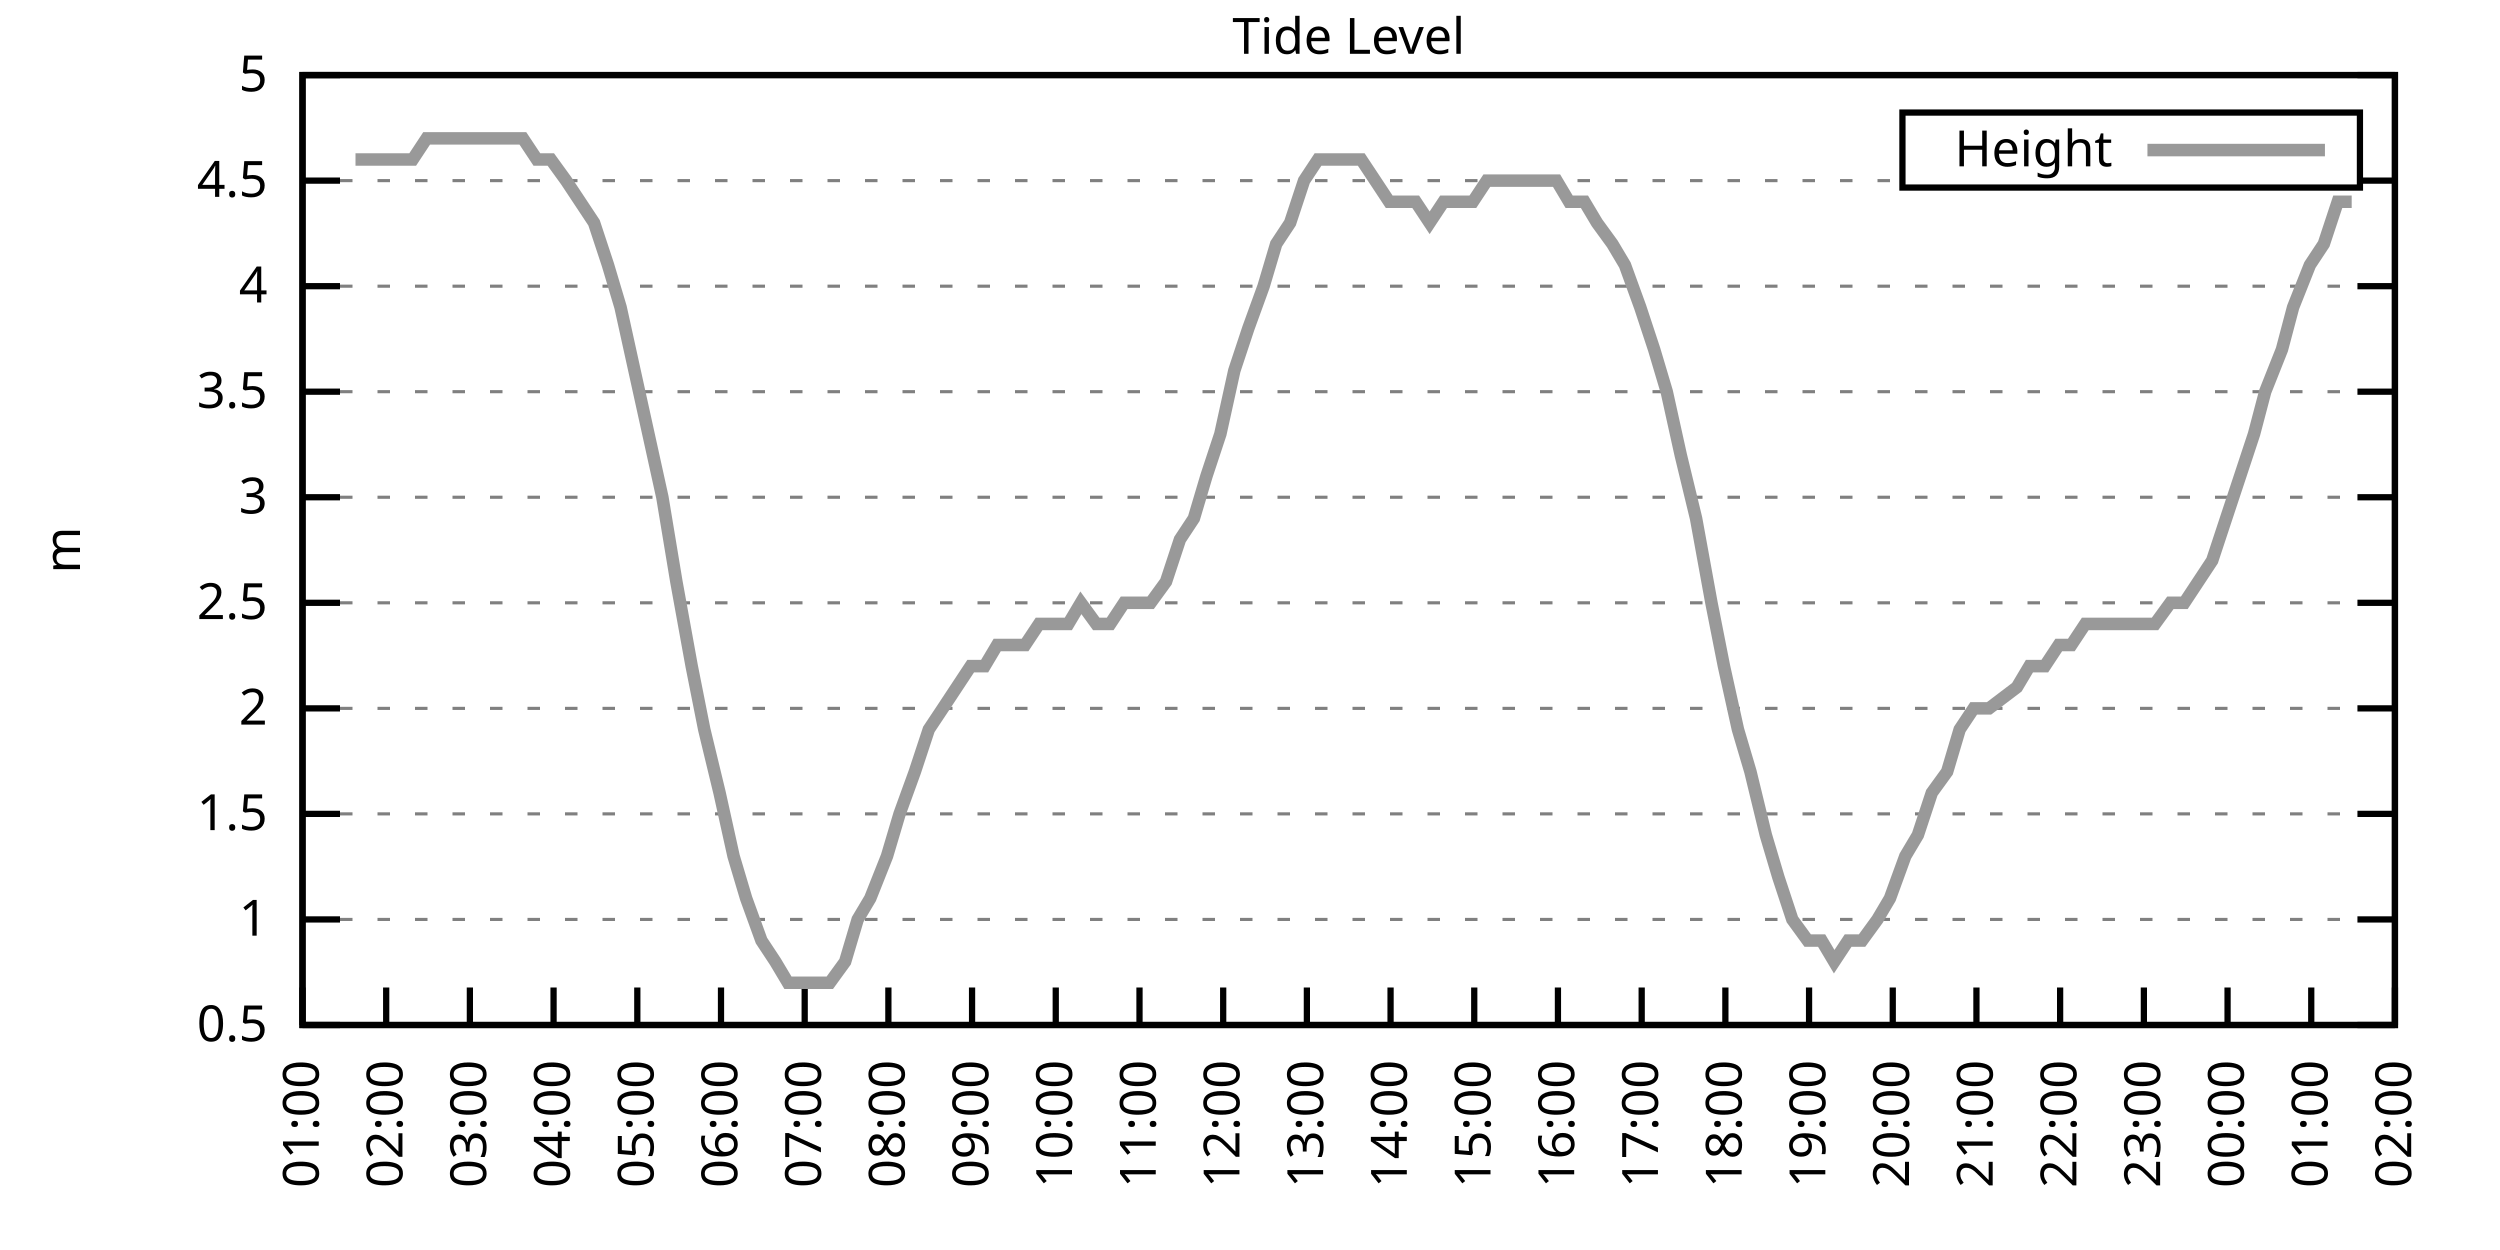
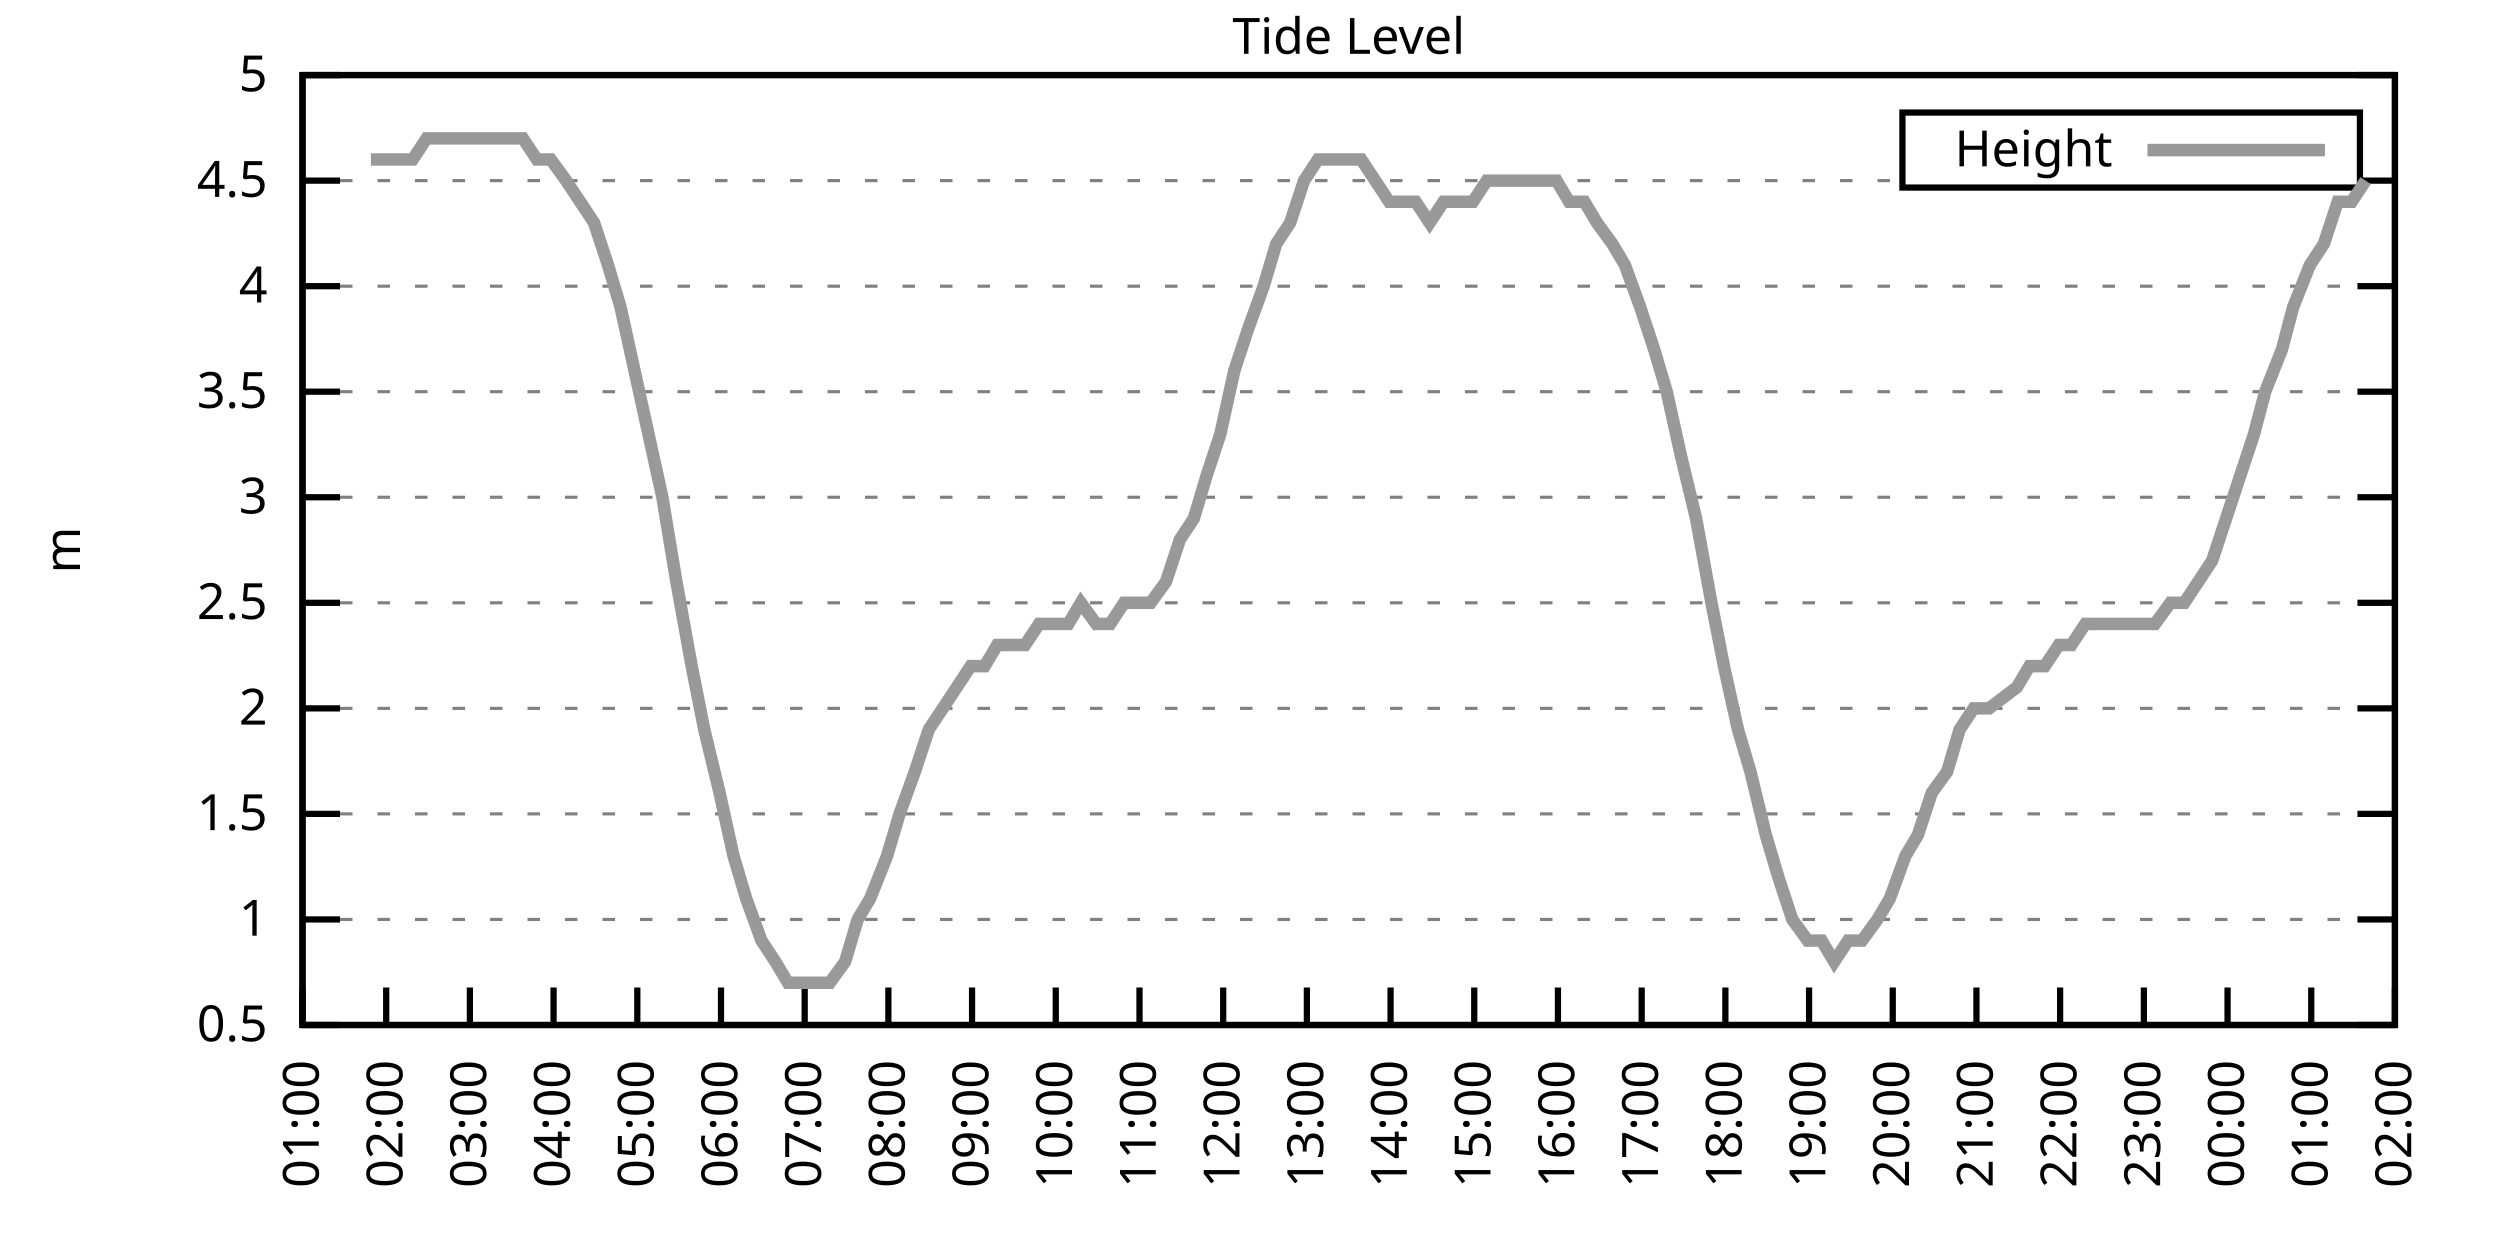
<svg xmlns="http://www.w3.org/2000/svg" xmlns:xlink="http://www.w3.org/1999/xlink" width="400" height="200" viewBox="0 0 400 200">
  <g id="gnuplot_canvas">
    <rect x="0" y="0" width="400" height="200" fill="none" />
    <defs>
      <circle id="gpDot" r="0.5" stroke-width="0.5" stroke="currentColor" />
      <path id="gpPt0" stroke-width="0.333" stroke="currentColor" d="M-1,0 h2 M0,-1 v2" />
      <path id="gpPt1" stroke-width="0.333" stroke="currentColor" d="M-1,-1 L1,1 M1,-1 L-1,1" />
      <path id="gpPt2" stroke-width="0.333" stroke="currentColor" d="M-1,0 L1,0 M0,-1 L0,1 M-1,-1 L1,1 M-1,1 L1,-1" />
      <rect id="gpPt3" stroke-width="0.333" stroke="currentColor" x="-1" y="-1" width="2" height="2" />
      <rect id="gpPt4" stroke-width="0.333" stroke="currentColor" fill="currentColor" x="-1" y="-1" width="2" height="2" />
      <circle id="gpPt5" stroke-width="0.333" stroke="currentColor" cx="0" cy="0" r="1" />
      <use xlink:href="#gpPt5" id="gpPt6" fill="currentColor" stroke="none" />
      <path id="gpPt7" stroke-width="0.333" stroke="currentColor" d="M0,-1.33 L-1.33,0.67 L1.33,0.67 z" />
      <use xlink:href="#gpPt7" id="gpPt8" fill="currentColor" stroke="none" />
      <use xlink:href="#gpPt7" id="gpPt9" stroke="currentColor" transform="rotate(180)" />
      <use xlink:href="#gpPt9" id="gpPt10" fill="currentColor" stroke="none" />
      <use xlink:href="#gpPt3" id="gpPt11" stroke="currentColor" transform="rotate(45)" />
      <use xlink:href="#gpPt11" id="gpPt12" fill="currentColor" stroke="none" />
      <path id="gpPt13" stroke-width="0.333" stroke="currentColor" d="M0,1.330 L1.265,0.411 L0.782,-1.067 L-0.782,-1.076 L-1.265,0.411 z" />
      <use xlink:href="#gpPt13" id="gpPt14" fill="currentColor" stroke="none" />
      <filter id="textbox" filterUnits="objectBoundingBox" x="0" y="0" height="1" width="1">
        <feFlood flood-color="white" flood-opacity="1" result="bgnd" />
        <feComposite in="SourceGraphic" in2="bgnd" operator="atop" />
      </filter>
      <filter id="greybox" filterUnits="objectBoundingBox" x="0" y="0" height="1" width="1">
        <feFlood flood-color="lightgrey" flood-opacity="1" result="grey" />
        <feComposite in="SourceGraphic" in2="grey" operator="atop" />
      </filter>
    </defs>
    <g fill="none" color="white" stroke="currentColor" stroke-width="1.00" stroke-linecap="butt" stroke-linejoin="miter">
</g>
    <g fill="none" color="black" stroke="currentColor" stroke-width="1.00" stroke-linecap="butt" stroke-linejoin="miter">
      <g stroke="none" shape-rendering="crispEdges">
        <polygon fill="rgb(255, 255, 255)" points="48.40,164.00 383.18,164.00 383.18,12.02 48.40,12.02 " />
      </g>
    </g>
    <g fill="none" color="black" stroke="currentColor" stroke-width="1.00" stroke-linecap="butt" stroke-linejoin="miter">
</g>
    <g fill="none" color="black" stroke="black" stroke-width="0.50" stroke-linecap="butt" stroke-linejoin="miter">
</g>
    <g fill="none" color="gray" stroke="currentColor" stroke-width="0.50" stroke-linecap="butt" stroke-linejoin="miter">
      <path stroke="gray" stroke-dasharray="2,4" class="gridline" d="M48.40,164.00 L383.19,164.00  " />
    </g>
    <g fill="none" color="gray" stroke="gray" stroke-width="1.00" stroke-linecap="butt" stroke-linejoin="miter">
</g>
    <g fill="none" color="black" stroke="currentColor" stroke-width="1.00" stroke-linecap="butt" stroke-linejoin="miter">
      <path stroke="black" d="M48.40,164.00 L54.40,164.00 M383.19,164.00 L377.19,164.00  " />
      <g transform="translate(42.80,166.60)" stroke="none" fill="black" font-family="Sans" font-size="8.00" text-anchor="end">
        <text>
          <tspan font-family="Sans"> 0.5</tspan>
        </text>
      </g>
    </g>
    <g fill="none" color="black" stroke="currentColor" stroke-width="1.00" stroke-linecap="butt" stroke-linejoin="miter">
</g>
    <g fill="none" color="black" stroke="black" stroke-width="0.50" stroke-linecap="butt" stroke-linejoin="miter">
</g>
    <g fill="none" color="gray" stroke="currentColor" stroke-width="0.50" stroke-linecap="butt" stroke-linejoin="miter">
      <path stroke="gray" stroke-dasharray="2,4" class="gridline" d="M48.40,147.11 L383.19,147.11  " />
    </g>
    <g fill="none" color="gray" stroke="gray" stroke-width="1.00" stroke-linecap="butt" stroke-linejoin="miter">
</g>
    <g fill="none" color="black" stroke="currentColor" stroke-width="1.00" stroke-linecap="butt" stroke-linejoin="miter">
      <path stroke="black" d="M48.40,147.11 L54.40,147.11 M383.19,147.11 L377.19,147.11  " />
      <g transform="translate(42.80,149.71)" stroke="none" fill="black" font-family="Sans" font-size="8.00" text-anchor="end">
        <text>
          <tspan font-family="Sans"> 1</tspan>
        </text>
      </g>
    </g>
    <g fill="none" color="black" stroke="currentColor" stroke-width="1.00" stroke-linecap="butt" stroke-linejoin="miter">
</g>
    <g fill="none" color="black" stroke="black" stroke-width="0.50" stroke-linecap="butt" stroke-linejoin="miter">
</g>
    <g fill="none" color="gray" stroke="currentColor" stroke-width="0.50" stroke-linecap="butt" stroke-linejoin="miter">
      <path stroke="gray" stroke-dasharray="2,4" class="gridline" d="M48.40,130.22 L383.19,130.22  " />
    </g>
    <g fill="none" color="gray" stroke="gray" stroke-width="1.00" stroke-linecap="butt" stroke-linejoin="miter">
</g>
    <g fill="none" color="black" stroke="currentColor" stroke-width="1.00" stroke-linecap="butt" stroke-linejoin="miter">
      <path stroke="black" d="M48.40,130.22 L54.40,130.22 M383.19,130.22 L377.19,130.22  " />
      <g transform="translate(42.80,132.82)" stroke="none" fill="black" font-family="Sans" font-size="8.00" text-anchor="end">
        <text>
          <tspan font-family="Sans"> 1.5</tspan>
        </text>
      </g>
    </g>
    <g fill="none" color="black" stroke="currentColor" stroke-width="1.00" stroke-linecap="butt" stroke-linejoin="miter">
</g>
    <g fill="none" color="black" stroke="black" stroke-width="0.50" stroke-linecap="butt" stroke-linejoin="miter">
</g>
    <g fill="none" color="gray" stroke="currentColor" stroke-width="0.50" stroke-linecap="butt" stroke-linejoin="miter">
      <path stroke="gray" stroke-dasharray="2,4" class="gridline" d="M48.40,113.34 L383.19,113.34  " />
    </g>
    <g fill="none" color="gray" stroke="gray" stroke-width="1.00" stroke-linecap="butt" stroke-linejoin="miter">
</g>
    <g fill="none" color="black" stroke="currentColor" stroke-width="1.00" stroke-linecap="butt" stroke-linejoin="miter">
      <path stroke="black" d="M48.40,113.34 L54.40,113.34 M383.19,113.34 L377.19,113.34  " />
      <g transform="translate(42.80,115.94)" stroke="none" fill="black" font-family="Sans" font-size="8.00" text-anchor="end">
        <text>
          <tspan font-family="Sans"> 2</tspan>
        </text>
      </g>
    </g>
    <g fill="none" color="black" stroke="currentColor" stroke-width="1.00" stroke-linecap="butt" stroke-linejoin="miter">
</g>
    <g fill="none" color="black" stroke="black" stroke-width="0.50" stroke-linecap="butt" stroke-linejoin="miter">
</g>
    <g fill="none" color="gray" stroke="currentColor" stroke-width="0.50" stroke-linecap="butt" stroke-linejoin="miter">
      <path stroke="gray" stroke-dasharray="2,4" class="gridline" d="M48.40,96.45 L383.19,96.45  " />
    </g>
    <g fill="none" color="gray" stroke="gray" stroke-width="1.00" stroke-linecap="butt" stroke-linejoin="miter">
</g>
    <g fill="none" color="black" stroke="currentColor" stroke-width="1.00" stroke-linecap="butt" stroke-linejoin="miter">
      <path stroke="black" d="M48.40,96.45 L54.40,96.45 M383.19,96.45 L377.19,96.45  " />
      <g transform="translate(42.80,99.05)" stroke="none" fill="black" font-family="Sans" font-size="8.00" text-anchor="end">
        <text>
          <tspan font-family="Sans"> 2.5</tspan>
        </text>
      </g>
    </g>
    <g fill="none" color="black" stroke="currentColor" stroke-width="1.00" stroke-linecap="butt" stroke-linejoin="miter">
</g>
    <g fill="none" color="black" stroke="black" stroke-width="0.50" stroke-linecap="butt" stroke-linejoin="miter">
</g>
    <g fill="none" color="gray" stroke="currentColor" stroke-width="0.50" stroke-linecap="butt" stroke-linejoin="miter">
      <path stroke="gray" stroke-dasharray="2,4" class="gridline" d="M48.40,79.56 L383.19,79.56  " />
    </g>
    <g fill="none" color="gray" stroke="gray" stroke-width="1.00" stroke-linecap="butt" stroke-linejoin="miter">
</g>
    <g fill="none" color="black" stroke="currentColor" stroke-width="1.00" stroke-linecap="butt" stroke-linejoin="miter">
      <path stroke="black" d="M48.40,79.56 L54.40,79.56 M383.19,79.56 L377.19,79.56  " />
      <g transform="translate(42.80,82.16)" stroke="none" fill="black" font-family="Sans" font-size="8.00" text-anchor="end">
        <text>
          <tspan font-family="Sans"> 3</tspan>
        </text>
      </g>
    </g>
    <g fill="none" color="black" stroke="currentColor" stroke-width="1.00" stroke-linecap="butt" stroke-linejoin="miter">
</g>
    <g fill="none" color="black" stroke="black" stroke-width="0.50" stroke-linecap="butt" stroke-linejoin="miter">
</g>
    <g fill="none" color="gray" stroke="currentColor" stroke-width="0.50" stroke-linecap="butt" stroke-linejoin="miter">
      <path stroke="gray" stroke-dasharray="2,4" class="gridline" d="M48.40,62.67 L383.19,62.67  " />
    </g>
    <g fill="none" color="gray" stroke="gray" stroke-width="1.00" stroke-linecap="butt" stroke-linejoin="miter">
</g>
    <g fill="none" color="black" stroke="currentColor" stroke-width="1.00" stroke-linecap="butt" stroke-linejoin="miter">
      <path stroke="black" d="M48.40,62.67 L54.40,62.67 M383.19,62.67 L377.19,62.67  " />
      <g transform="translate(42.80,65.27)" stroke="none" fill="black" font-family="Sans" font-size="8.00" text-anchor="end">
        <text>
          <tspan font-family="Sans"> 3.5</tspan>
        </text>
      </g>
    </g>
    <g fill="none" color="black" stroke="currentColor" stroke-width="1.00" stroke-linecap="butt" stroke-linejoin="miter">
</g>
    <g fill="none" color="black" stroke="black" stroke-width="0.50" stroke-linecap="butt" stroke-linejoin="miter">
</g>
    <g fill="none" color="gray" stroke="currentColor" stroke-width="0.50" stroke-linecap="butt" stroke-linejoin="miter">
      <path stroke="gray" stroke-dasharray="2,4" class="gridline" d="M48.40,45.79 L383.19,45.79  " />
    </g>
    <g fill="none" color="gray" stroke="gray" stroke-width="1.00" stroke-linecap="butt" stroke-linejoin="miter">
</g>
    <g fill="none" color="black" stroke="currentColor" stroke-width="1.00" stroke-linecap="butt" stroke-linejoin="miter">
      <path stroke="black" d="M48.40,45.79 L54.40,45.79 M383.19,45.79 L377.19,45.79  " />
      <g transform="translate(42.80,48.39)" stroke="none" fill="black" font-family="Sans" font-size="8.00" text-anchor="end">
        <text>
          <tspan font-family="Sans"> 4</tspan>
        </text>
      </g>
    </g>
    <g fill="none" color="black" stroke="currentColor" stroke-width="1.00" stroke-linecap="butt" stroke-linejoin="miter">
</g>
    <g fill="none" color="black" stroke="black" stroke-width="0.50" stroke-linecap="butt" stroke-linejoin="miter">
</g>
    <g fill="none" color="gray" stroke="currentColor" stroke-width="0.50" stroke-linecap="butt" stroke-linejoin="miter">
      <path stroke="gray" stroke-dasharray="2,4" class="gridline" d="M48.40,28.90 L304.39,28.90 M377.59,28.90 L383.19,28.90  " />
    </g>
    <g fill="none" color="gray" stroke="gray" stroke-width="1.00" stroke-linecap="butt" stroke-linejoin="miter">
</g>
    <g fill="none" color="black" stroke="currentColor" stroke-width="1.00" stroke-linecap="butt" stroke-linejoin="miter">
      <path stroke="black" d="M48.40,28.90 L54.40,28.90 M383.19,28.90 L377.19,28.90  " />
      <g transform="translate(42.80,31.50)" stroke="none" fill="black" font-family="Sans" font-size="8.00" text-anchor="end">
        <text>
          <tspan font-family="Sans"> 4.5</tspan>
        </text>
      </g>
    </g>
    <g fill="none" color="black" stroke="currentColor" stroke-width="1.00" stroke-linecap="butt" stroke-linejoin="miter">
</g>
    <g fill="none" color="black" stroke="black" stroke-width="0.50" stroke-linecap="butt" stroke-linejoin="miter">
</g>
    <g fill="none" color="gray" stroke="currentColor" stroke-width="0.50" stroke-linecap="butt" stroke-linejoin="miter">
      <path stroke="gray" stroke-dasharray="2,4" class="gridline" d="M48.40,12.01 L383.19,12.01  " />
    </g>
    <g fill="none" color="gray" stroke="gray" stroke-width="1.00" stroke-linecap="butt" stroke-linejoin="miter">
</g>
    <g fill="none" color="black" stroke="currentColor" stroke-width="1.00" stroke-linecap="butt" stroke-linejoin="miter">
      <path stroke="black" d="M48.40,12.01 L54.40,12.01 M383.19,12.01 L377.19,12.01  " />
      <g transform="translate(42.80,14.61)" stroke="none" fill="black" font-family="Sans" font-size="8.00" text-anchor="end">
        <text>
          <tspan font-family="Sans"> 5</tspan>
        </text>
      </g>
    </g>
    <g fill="none" color="black" stroke="currentColor" stroke-width="1.00" stroke-linecap="butt" stroke-linejoin="miter">
      <path stroke="black" d="M48.40,164.00 L48.40,158.00  " />
      <g transform="translate(51.00,169.60) rotate(270.00)" stroke="none" fill="black" font-family="Sans" font-size="8.00" text-anchor="end">
        <text>
          <tspan font-family="Sans">01:00</tspan>
        </text>
      </g>
    </g>
    <g fill="none" color="black" stroke="currentColor" stroke-width="1.00" stroke-linecap="butt" stroke-linejoin="miter">
      <path stroke="black" d="M61.79,164.00 L61.79,158.00  " />
      <g transform="translate(64.39,169.60) rotate(270.00)" stroke="none" fill="black" font-family="Sans" font-size="8.00" text-anchor="end">
        <text>
          <tspan font-family="Sans">02:00</tspan>
        </text>
      </g>
    </g>
    <g fill="none" color="black" stroke="currentColor" stroke-width="1.00" stroke-linecap="butt" stroke-linejoin="miter">
      <path stroke="black" d="M75.18,164.00 L75.18,158.00  " />
      <g transform="translate(77.78,169.60) rotate(270.00)" stroke="none" fill="black" font-family="Sans" font-size="8.00" text-anchor="end">
        <text>
          <tspan font-family="Sans">03:00</tspan>
        </text>
      </g>
    </g>
    <g fill="none" color="black" stroke="currentColor" stroke-width="1.00" stroke-linecap="butt" stroke-linejoin="miter">
      <path stroke="black" d="M88.57,164.00 L88.57,158.00  " />
      <g transform="translate(91.17,169.60) rotate(270.00)" stroke="none" fill="black" font-family="Sans" font-size="8.00" text-anchor="end">
        <text>
          <tspan font-family="Sans">04:00</tspan>
        </text>
      </g>
    </g>
    <g fill="none" color="black" stroke="currentColor" stroke-width="1.00" stroke-linecap="butt" stroke-linejoin="miter">
      <path stroke="black" d="M101.97,164.00 L101.97,158.00  " />
      <g transform="translate(104.57,169.60) rotate(270.00)" stroke="none" fill="black" font-family="Sans" font-size="8.00" text-anchor="end">
        <text>
          <tspan font-family="Sans">05:00</tspan>
        </text>
      </g>
    </g>
    <g fill="none" color="black" stroke="currentColor" stroke-width="1.00" stroke-linecap="butt" stroke-linejoin="miter">
      <path stroke="black" d="M115.36,164.00 L115.36,158.00  " />
      <g transform="translate(117.96,169.60) rotate(270.00)" stroke="none" fill="black" font-family="Sans" font-size="8.00" text-anchor="end">
        <text>
          <tspan font-family="Sans">06:00</tspan>
        </text>
      </g>
    </g>
    <g fill="none" color="black" stroke="currentColor" stroke-width="1.00" stroke-linecap="butt" stroke-linejoin="miter">
      <path stroke="black" d="M128.75,164.00 L128.75,158.00  " />
      <g transform="translate(131.35,169.60) rotate(270.00)" stroke="none" fill="black" font-family="Sans" font-size="8.00" text-anchor="end">
        <text>
          <tspan font-family="Sans">07:00</tspan>
        </text>
      </g>
    </g>
    <g fill="none" color="black" stroke="currentColor" stroke-width="1.00" stroke-linecap="butt" stroke-linejoin="miter">
      <path stroke="black" d="M142.14,164.00 L142.14,158.00  " />
      <g transform="translate(144.74,169.60) rotate(270.00)" stroke="none" fill="black" font-family="Sans" font-size="8.00" text-anchor="end">
        <text>
          <tspan font-family="Sans">08:00</tspan>
        </text>
      </g>
    </g>
    <g fill="none" color="black" stroke="currentColor" stroke-width="1.00" stroke-linecap="butt" stroke-linejoin="miter">
      <path stroke="black" d="M155.53,164.00 L155.53,158.00  " />
      <g transform="translate(158.13,169.60) rotate(270.00)" stroke="none" fill="black" font-family="Sans" font-size="8.00" text-anchor="end">
        <text>
          <tspan font-family="Sans">09:00</tspan>
        </text>
      </g>
    </g>
    <g fill="none" color="black" stroke="currentColor" stroke-width="1.00" stroke-linecap="butt" stroke-linejoin="miter">
      <path stroke="black" d="M168.92,164.00 L168.92,158.00  " />
      <g transform="translate(171.52,169.60) rotate(270.00)" stroke="none" fill="black" font-family="Sans" font-size="8.00" text-anchor="end">
        <text>
          <tspan font-family="Sans">10:00</tspan>
        </text>
      </g>
    </g>
    <g fill="none" color="black" stroke="currentColor" stroke-width="1.00" stroke-linecap="butt" stroke-linejoin="miter">
      <path stroke="black" d="M182.32,164.00 L182.32,158.00  " />
      <g transform="translate(184.92,169.60) rotate(270.00)" stroke="none" fill="black" font-family="Sans" font-size="8.00" text-anchor="end">
        <text>
          <tspan font-family="Sans">11:00</tspan>
        </text>
      </g>
    </g>
    <g fill="none" color="black" stroke="currentColor" stroke-width="1.00" stroke-linecap="butt" stroke-linejoin="miter">
      <path stroke="black" d="M195.71,164.00 L195.71,158.00  " />
      <g transform="translate(198.31,169.60) rotate(270.00)" stroke="none" fill="black" font-family="Sans" font-size="8.00" text-anchor="end">
        <text>
          <tspan font-family="Sans">12:00</tspan>
        </text>
      </g>
    </g>
    <g fill="none" color="black" stroke="currentColor" stroke-width="1.00" stroke-linecap="butt" stroke-linejoin="miter">
      <path stroke="black" d="M209.10,164.00 L209.10,158.00  " />
      <g transform="translate(211.70,169.60) rotate(270.00)" stroke="none" fill="black" font-family="Sans" font-size="8.00" text-anchor="end">
        <text>
          <tspan font-family="Sans">13:00</tspan>
        </text>
      </g>
    </g>
    <g fill="none" color="black" stroke="currentColor" stroke-width="1.00" stroke-linecap="butt" stroke-linejoin="miter">
      <path stroke="black" d="M222.49,164.00 L222.49,158.00  " />
      <g transform="translate(225.09,169.60) rotate(270.00)" stroke="none" fill="black" font-family="Sans" font-size="8.00" text-anchor="end">
        <text>
          <tspan font-family="Sans">14:00</tspan>
        </text>
      </g>
    </g>
    <g fill="none" color="black" stroke="currentColor" stroke-width="1.00" stroke-linecap="butt" stroke-linejoin="miter">
      <path stroke="black" d="M235.88,164.00 L235.88,158.00  " />
      <g transform="translate(238.48,169.60) rotate(270.00)" stroke="none" fill="black" font-family="Sans" font-size="8.00" text-anchor="end">
        <text>
          <tspan font-family="Sans">15:00</tspan>
        </text>
      </g>
    </g>
    <g fill="none" color="black" stroke="currentColor" stroke-width="1.00" stroke-linecap="butt" stroke-linejoin="miter">
      <path stroke="black" d="M249.27,164.00 L249.27,158.00  " />
      <g transform="translate(251.87,169.60) rotate(270.00)" stroke="none" fill="black" font-family="Sans" font-size="8.00" text-anchor="end">
        <text>
          <tspan font-family="Sans">16:00</tspan>
        </text>
      </g>
    </g>
    <g fill="none" color="black" stroke="currentColor" stroke-width="1.00" stroke-linecap="butt" stroke-linejoin="miter">
      <path stroke="black" d="M262.67,164.00 L262.67,158.00  " />
      <g transform="translate(265.27,169.60) rotate(270.00)" stroke="none" fill="black" font-family="Sans" font-size="8.00" text-anchor="end">
        <text>
          <tspan font-family="Sans">17:00</tspan>
        </text>
      </g>
    </g>
    <g fill="none" color="black" stroke="currentColor" stroke-width="1.00" stroke-linecap="butt" stroke-linejoin="miter">
      <path stroke="black" d="M276.06,164.00 L276.06,158.00  " />
      <g transform="translate(278.66,169.60) rotate(270.00)" stroke="none" fill="black" font-family="Sans" font-size="8.00" text-anchor="end">
        <text>
          <tspan font-family="Sans">18:00</tspan>
        </text>
      </g>
    </g>
    <g fill="none" color="black" stroke="currentColor" stroke-width="1.00" stroke-linecap="butt" stroke-linejoin="miter">
      <path stroke="black" d="M289.45,164.00 L289.45,158.00  " />
      <g transform="translate(292.05,169.60) rotate(270.00)" stroke="none" fill="black" font-family="Sans" font-size="8.00" text-anchor="end">
        <text>
          <tspan font-family="Sans">19:00</tspan>
        </text>
      </g>
    </g>
    <g fill="none" color="black" stroke="currentColor" stroke-width="1.00" stroke-linecap="butt" stroke-linejoin="miter">
      <path stroke="black" d="M302.84,164.00 L302.84,158.00  " />
      <g transform="translate(305.44,169.60) rotate(270.00)" stroke="none" fill="black" font-family="Sans" font-size="8.00" text-anchor="end">
        <text>
          <tspan font-family="Sans">20:00</tspan>
        </text>
      </g>
    </g>
    <g fill="none" color="black" stroke="currentColor" stroke-width="1.00" stroke-linecap="butt" stroke-linejoin="miter">
      <path stroke="black" d="M316.23,164.00 L316.23,158.00  " />
      <g transform="translate(318.83,169.60) rotate(270.00)" stroke="none" fill="black" font-family="Sans" font-size="8.00" text-anchor="end">
        <text>
          <tspan font-family="Sans">21:00</tspan>
        </text>
      </g>
    </g>
    <g fill="none" color="black" stroke="currentColor" stroke-width="1.00" stroke-linecap="butt" stroke-linejoin="miter">
      <path stroke="black" d="M329.62,164.00 L329.62,158.00  " />
      <g transform="translate(332.22,169.60) rotate(270.00)" stroke="none" fill="black" font-family="Sans" font-size="8.00" text-anchor="end">
        <text>
          <tspan font-family="Sans">22:00</tspan>
        </text>
      </g>
    </g>
    <g fill="none" color="black" stroke="currentColor" stroke-width="1.00" stroke-linecap="butt" stroke-linejoin="miter">
      <path stroke="black" d="M343.02,164.00 L343.02,158.00  " />
      <g transform="translate(345.62,169.60) rotate(270.00)" stroke="none" fill="black" font-family="Sans" font-size="8.00" text-anchor="end">
        <text>
          <tspan font-family="Sans">23:00</tspan>
        </text>
      </g>
    </g>
    <g fill="none" color="black" stroke="currentColor" stroke-width="1.00" stroke-linecap="butt" stroke-linejoin="miter">
      <path stroke="black" d="M356.41,164.00 L356.41,158.00  " />
      <g transform="translate(359.01,169.60) rotate(270.00)" stroke="none" fill="black" font-family="Sans" font-size="8.00" text-anchor="end">
        <text>
          <tspan font-family="Sans">00:00</tspan>
        </text>
      </g>
    </g>
    <g fill="none" color="black" stroke="currentColor" stroke-width="1.00" stroke-linecap="butt" stroke-linejoin="miter">
      <path stroke="black" d="M369.80,164.00 L369.80,158.00  " />
      <g transform="translate(372.40,169.60) rotate(270.00)" stroke="none" fill="black" font-family="Sans" font-size="8.00" text-anchor="end">
        <text>
          <tspan font-family="Sans">01:00</tspan>
        </text>
      </g>
    </g>
    <g fill="none" color="black" stroke="currentColor" stroke-width="1.00" stroke-linecap="butt" stroke-linejoin="miter">
      <path stroke="black" d="M383.19,164.00 L383.19,158.00  " />
      <g transform="translate(385.79,169.60) rotate(270.00)" stroke="none" fill="black" font-family="Sans" font-size="8.00" text-anchor="end">
        <text>
          <tspan font-family="Sans">02:00</tspan>
        </text>
      </g>
    </g>
    <g fill="none" color="black" stroke="currentColor" stroke-width="1.00" stroke-linecap="butt" stroke-linejoin="miter">
</g>
    <g fill="none" color="black" stroke="currentColor" stroke-width="1.00" stroke-linecap="butt" stroke-linejoin="miter">
      <path stroke="black" d="M48.40,12.01 L48.40,164.00 L383.19,164.00 L383.19,12.01 L48.40,12.01 Z  " />
    </g>
    <g fill="none" color="black" stroke="currentColor" stroke-width="1.00" stroke-linecap="butt" stroke-linejoin="miter">
</g>
    <g fill="none" color="black" stroke="currentColor" stroke-width="1.00" stroke-linecap="butt" stroke-linejoin="miter">
      <path stroke="black" d="M304.39,30.01 L304.39,18.01 L377.59,18.01 L377.59,30.01 L304.39,30.01 Z  " />
    </g>
    <g id="Tide_level_plot_1">
      <g fill="none" color="white" stroke="black" stroke-width="2.00" stroke-linecap="butt" stroke-linejoin="miter">
</g>
      <g fill="none" color="black" stroke="currentColor" stroke-width="2.00" stroke-linecap="butt" stroke-linejoin="miter">
        <g transform="translate(337.99,26.61)" stroke="none" fill="black" font-family="Sans" font-size="8.00" text-anchor="end">
          <text>
            <tspan font-family="Sans">Height</tspan>
          </text>
        </g>
      </g>
      <g fill="none" color="black" stroke="currentColor" stroke-width="2.00" stroke-linecap="butt" stroke-linejoin="miter">
-         <path stroke="rgb(153, 153, 153)" d="M343.59,24.01 L371.99,24.01 M56.88,25.52 L59.34,25.52 L61.57,25.52 L63.35,25.52 L66.03,25.52 L68.26,22.14   L70.05,22.14 L72.73,22.14 L74.96,22.14 L76.97,22.14 L79.20,22.14 L81.43,22.14 L83.66,22.14 L85.90,25.52   L88.13,25.52 L90.58,28.90 L92.82,32.28 L95.05,35.65 L97.28,42.41 L99.29,49.16 L103.75,69.43 L105.98,79.56   L108.22,93.07 L110.67,106.58 L112.68,116.71 L115.13,126.85 L117.37,136.98 L119.38,143.73 L121.83,150.49 L124.06,153.87   L126.07,157.24 L128.53,157.24 L130.54,157.24 L132.77,157.24 L135.22,153.87 L137.23,147.11 L139.24,143.73 L141.92,136.98   L143.93,130.22 L146.38,123.47 L148.61,116.71 L150.85,113.34 L153.08,109.96 L155.31,106.58 L157.54,106.58 L159.55,103.20   L161.78,103.20 L164.01,103.20 L166.25,99.83 L168.48,99.83 L170.93,99.83 L172.94,96.45 L175.40,99.83 L177.63,99.83   L179.86,96.45 L182.09,96.45 L184.10,96.45 L186.56,93.07 L188.79,86.32 L191.02,82.94 L193.03,76.18 L195.26,69.43   L197.49,59.30 L199.73,52.54 L202.18,45.79 L204.19,39.03 L206.42,35.65 L208.65,28.90 L210.88,25.52 L213.34,25.52   L215.35,25.52 L217.80,25.52 L220.04,28.90 L222.27,32.28 L224.28,32.28 L226.51,32.28 L228.74,35.65 L230.97,32.28   L233.43,32.28 L235.66,32.28 L237.89,28.90 L239.90,28.90 L242.36,28.90 L244.59,28.90 L246.60,28.90 L249.05,28.90   L251.06,32.28 L253.51,32.28 L255.52,35.65 L257.98,39.03 L259.99,42.41 L262.44,49.16 L264.67,55.92 L266.68,62.67   L268.92,72.81 L271.37,82.94 L273.83,96.45 L275.83,106.58 L278.07,116.71 L280.07,123.47 L282.53,133.60 L284.54,140.36   L286.77,147.11 L289.23,150.49 L291.46,150.49 L293.47,153.87 L295.70,150.49 L297.93,150.49 L300.39,147.11 L302.39,143.73   L304.85,136.98 L306.86,133.60 L309.09,126.85 L311.54,123.47 L313.55,116.71 L315.79,113.34 L318.24,113.34 L322.70,109.96   L324.71,106.58 L327.17,106.58 L329.40,103.20 L331.41,103.20 L333.64,99.83 L336.10,99.83 L338.33,99.83 L340.34,99.83   L342.79,99.83 L344.80,99.83 L347.26,96.45 L349.49,96.45 L351.72,93.07 L353.95,89.69 L356.18,82.94 L358.42,76.18   L360.65,69.43 L362.43,62.67 L365.11,55.92 L366.90,49.16 L369.58,42.41 L371.81,39.03 L374.04,32.28 L376.27,32.28    " />
+         <path stroke="rgb(153, 153, 153)" d="M343.59,24.01 L371.99,24.01 M59.34,25.52 L61.57,25.52 L63.35,25.52 L66.03,25.52 L68.26,22.14 L70.05,22.14   L72.73,22.14 L74.96,22.14 L76.97,22.14 L79.20,22.14 L81.43,22.14 L83.66,22.14 L85.90,25.52 L88.13,25.52   L90.58,28.90 L92.82,32.28 L95.05,35.65 L97.28,42.41 L99.29,49.16 L103.75,69.43 L105.98,79.56 L108.22,93.07   L110.67,106.58 L112.68,116.71 L115.13,126.85 L117.37,136.98 L119.38,143.73 L121.83,150.49 L124.06,153.87 L126.07,157.24   L128.53,157.24 L130.54,157.24 L132.77,157.24 L135.22,153.87 L137.23,147.11 L139.24,143.73 L141.92,136.98 L143.93,130.22   L146.38,123.47 L148.61,116.71 L150.85,113.34 L153.08,109.96 L155.31,106.58 L157.54,106.58 L159.55,103.20 L161.78,103.20   L164.01,103.20 L166.25,99.83 L168.48,99.83 L170.93,99.83 L172.94,96.45 L175.40,99.83 L177.63,99.83 L179.86,96.45   L182.09,96.45 L184.10,96.45 L186.56,93.07 L188.79,86.32 L191.02,82.94 L193.03,76.18 L195.26,69.43 L197.49,59.30   L199.73,52.54 L202.18,45.79 L204.19,39.03 L206.42,35.65 L208.65,28.90 L210.88,25.52 L213.34,25.52 L215.35,25.52   L217.80,25.52 L220.04,28.90 L222.27,32.28 L224.28,32.28 L226.51,32.28 L228.74,35.65 L230.97,32.28 L233.43,32.28   L235.66,32.28 L237.89,28.90 L239.90,28.90 L242.36,28.90 L244.59,28.90 L246.60,28.90 L249.05,28.90 L251.06,32.28   L253.51,32.28 L255.52,35.65 L257.98,39.03 L259.99,42.41 L262.44,49.16 L264.67,55.92 L266.68,62.67 L268.92,72.81   L271.37,82.94 L273.83,96.45 L275.83,106.58 L278.07,116.71 L280.07,123.47 L282.53,133.60 L284.54,140.36 L286.77,147.11   L289.23,150.49 L291.46,150.49 L293.47,153.87 L295.70,150.49 L297.93,150.49 L300.39,147.11 L302.39,143.73 L304.85,136.98   L306.86,133.60 L309.09,126.85 L311.54,123.47 L313.55,116.71 L315.79,113.34 L318.24,113.34 L322.70,109.96 L324.71,106.58   L327.17,106.58 L329.40,103.20 L331.41,103.20 L333.64,99.83 L336.10,99.83 L338.33,99.83 L340.34,99.83 L342.79,99.83   L344.80,99.83 L347.26,96.45 L349.49,96.45 L351.72,93.07 L353.95,89.69 L356.18,82.94 L358.42,76.18 L360.65,69.43   L362.43,62.67 L365.11,55.92 L366.90,49.16 L369.58,42.41 L371.81,39.03 L374.04,32.28 L376.27,32.28 L378.50,28.90    " />
      </g>
    </g>
    <g fill="none" color="black" stroke="currentColor" stroke-width="2.00" stroke-linecap="butt" stroke-linejoin="miter">
</g>
    <g fill="none" color="black" stroke="black" stroke-width="1.00" stroke-linecap="butt" stroke-linejoin="miter">
</g>
    <g fill="none" color="black" stroke="currentColor" stroke-width="1.00" stroke-linecap="butt" stroke-linejoin="miter">
      <path stroke="black" d="M48.40,12.01 L48.40,164.00 L383.19,164.00 L383.19,12.01 L48.40,12.01 Z  " />
      <g transform="translate(12.80,88.01) rotate(270.00)" stroke="none" fill="black" font-family="Sans" font-size="8.00" text-anchor="middle">
        <text>
          <tspan font-family="Sans">m</tspan>
        </text>
      </g>
    </g>
    <g fill="none" color="black" stroke="currentColor" stroke-width="1.00" stroke-linecap="butt" stroke-linejoin="miter">
</g>
    <g fill="none" color="black" stroke="currentColor" stroke-width="1.00" stroke-linecap="butt" stroke-linejoin="miter">
      <g transform="translate(215.79,8.61)" stroke="none" fill="black" font-family="Sans" font-size="8.00" text-anchor="middle">
        <text>
          <tspan font-family="Sans">Tide Level</tspan>
        </text>
      </g>
    </g>
    <g fill="none" color="black" stroke="currentColor" stroke-width="1.00" stroke-linecap="butt" stroke-linejoin="miter">
</g>
  </g>
</svg>
